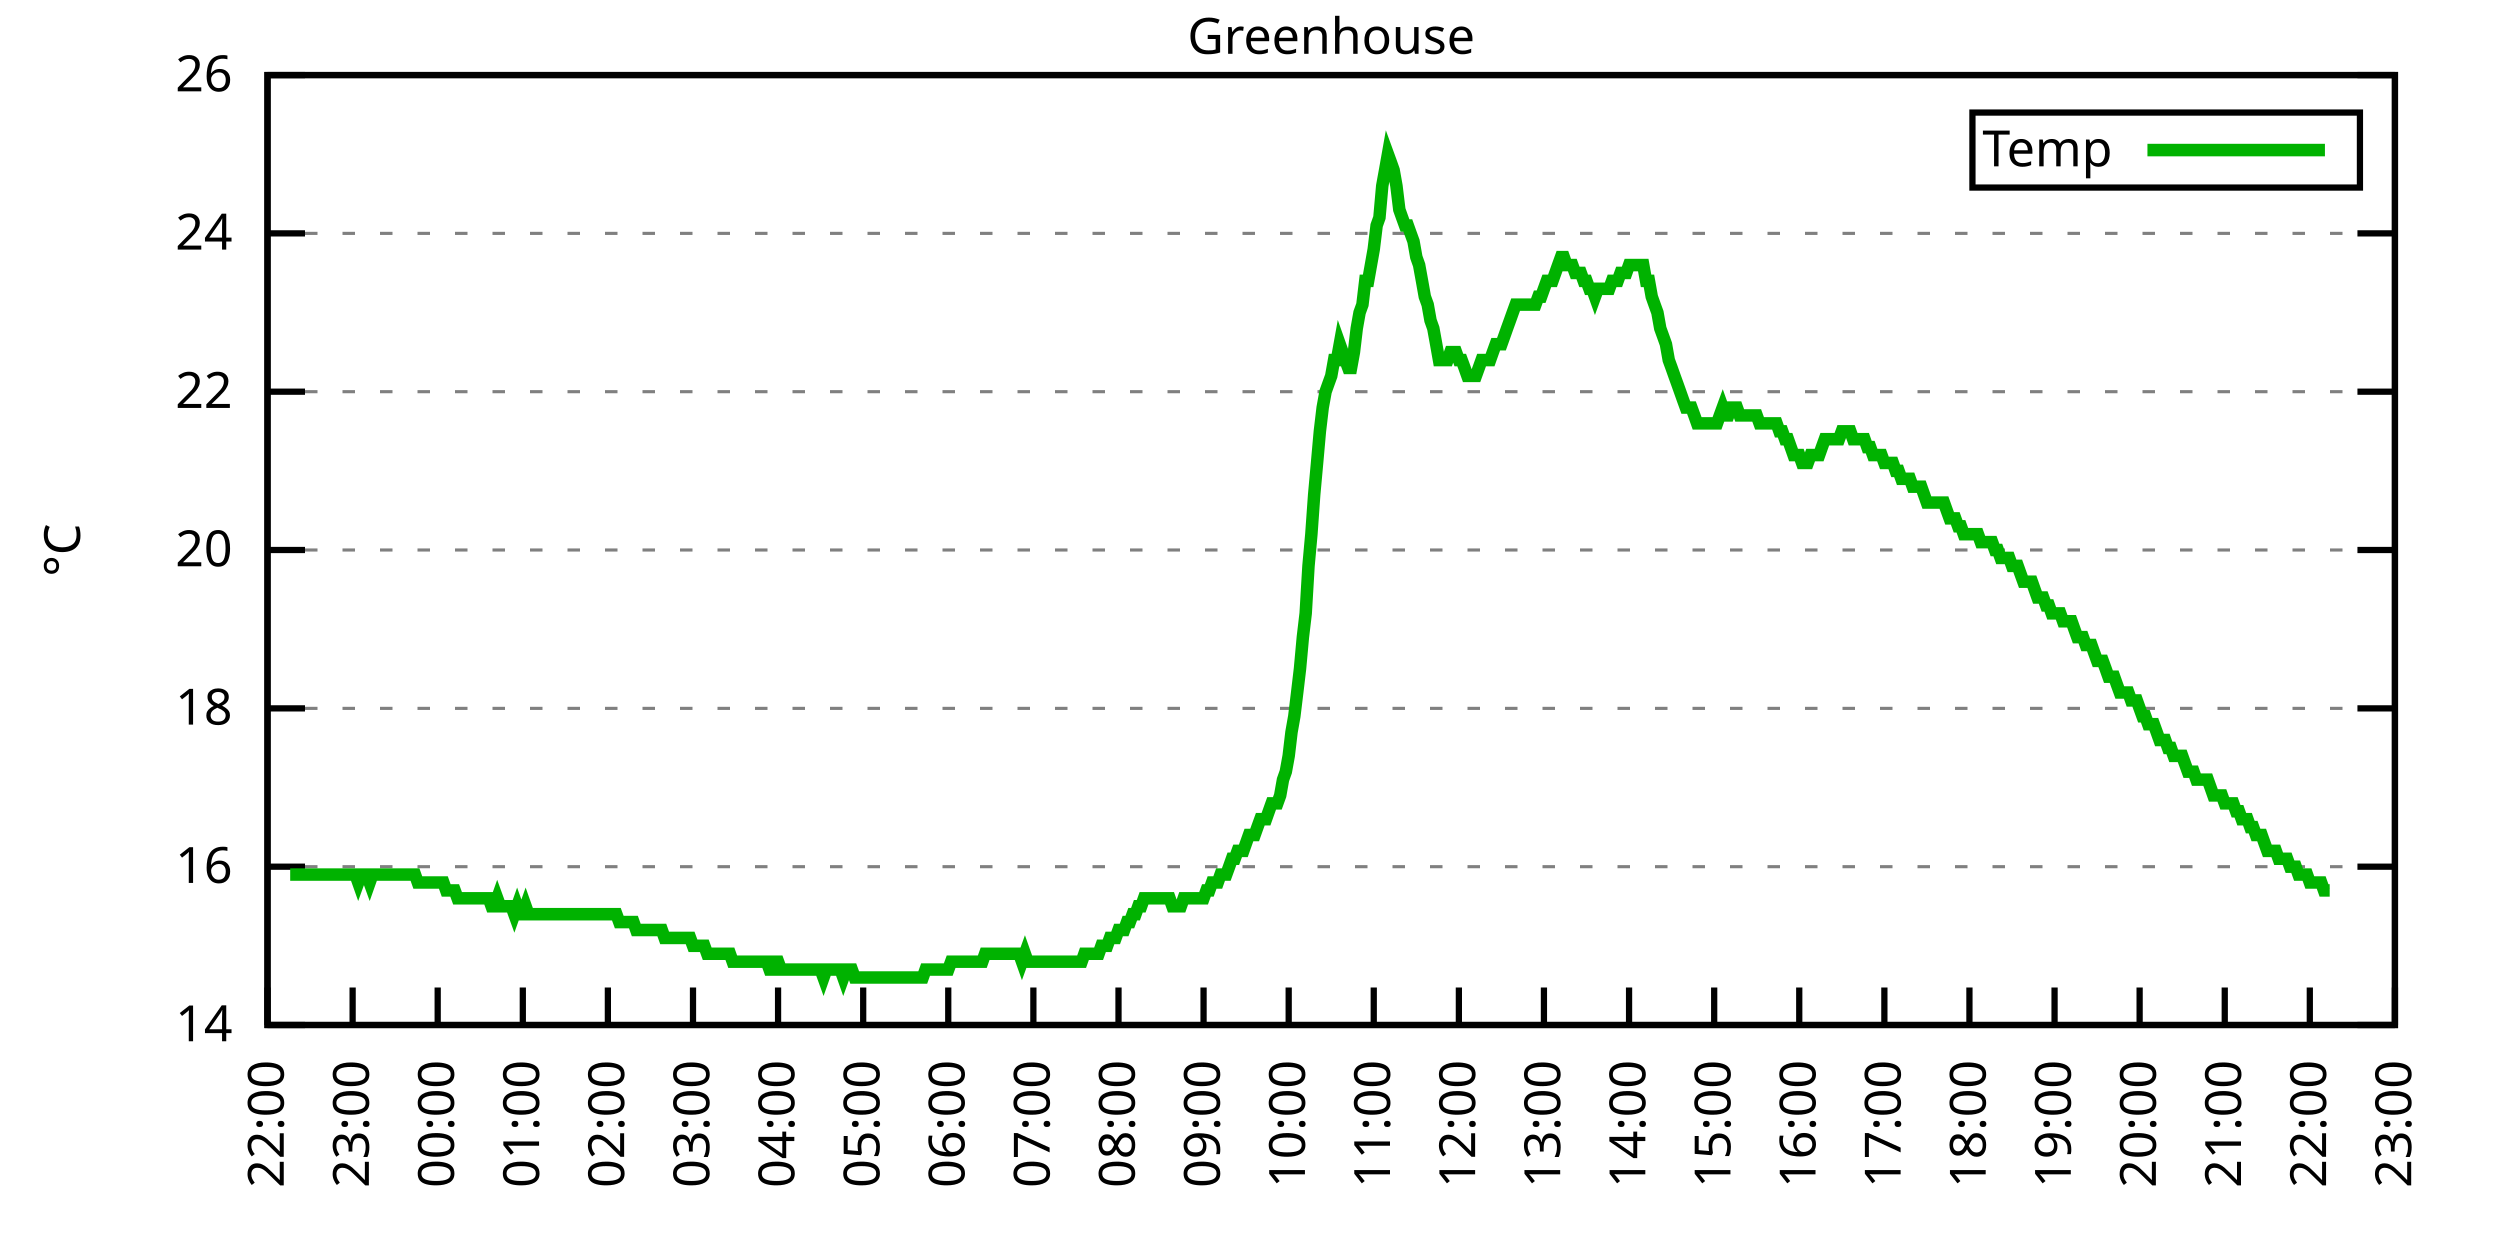
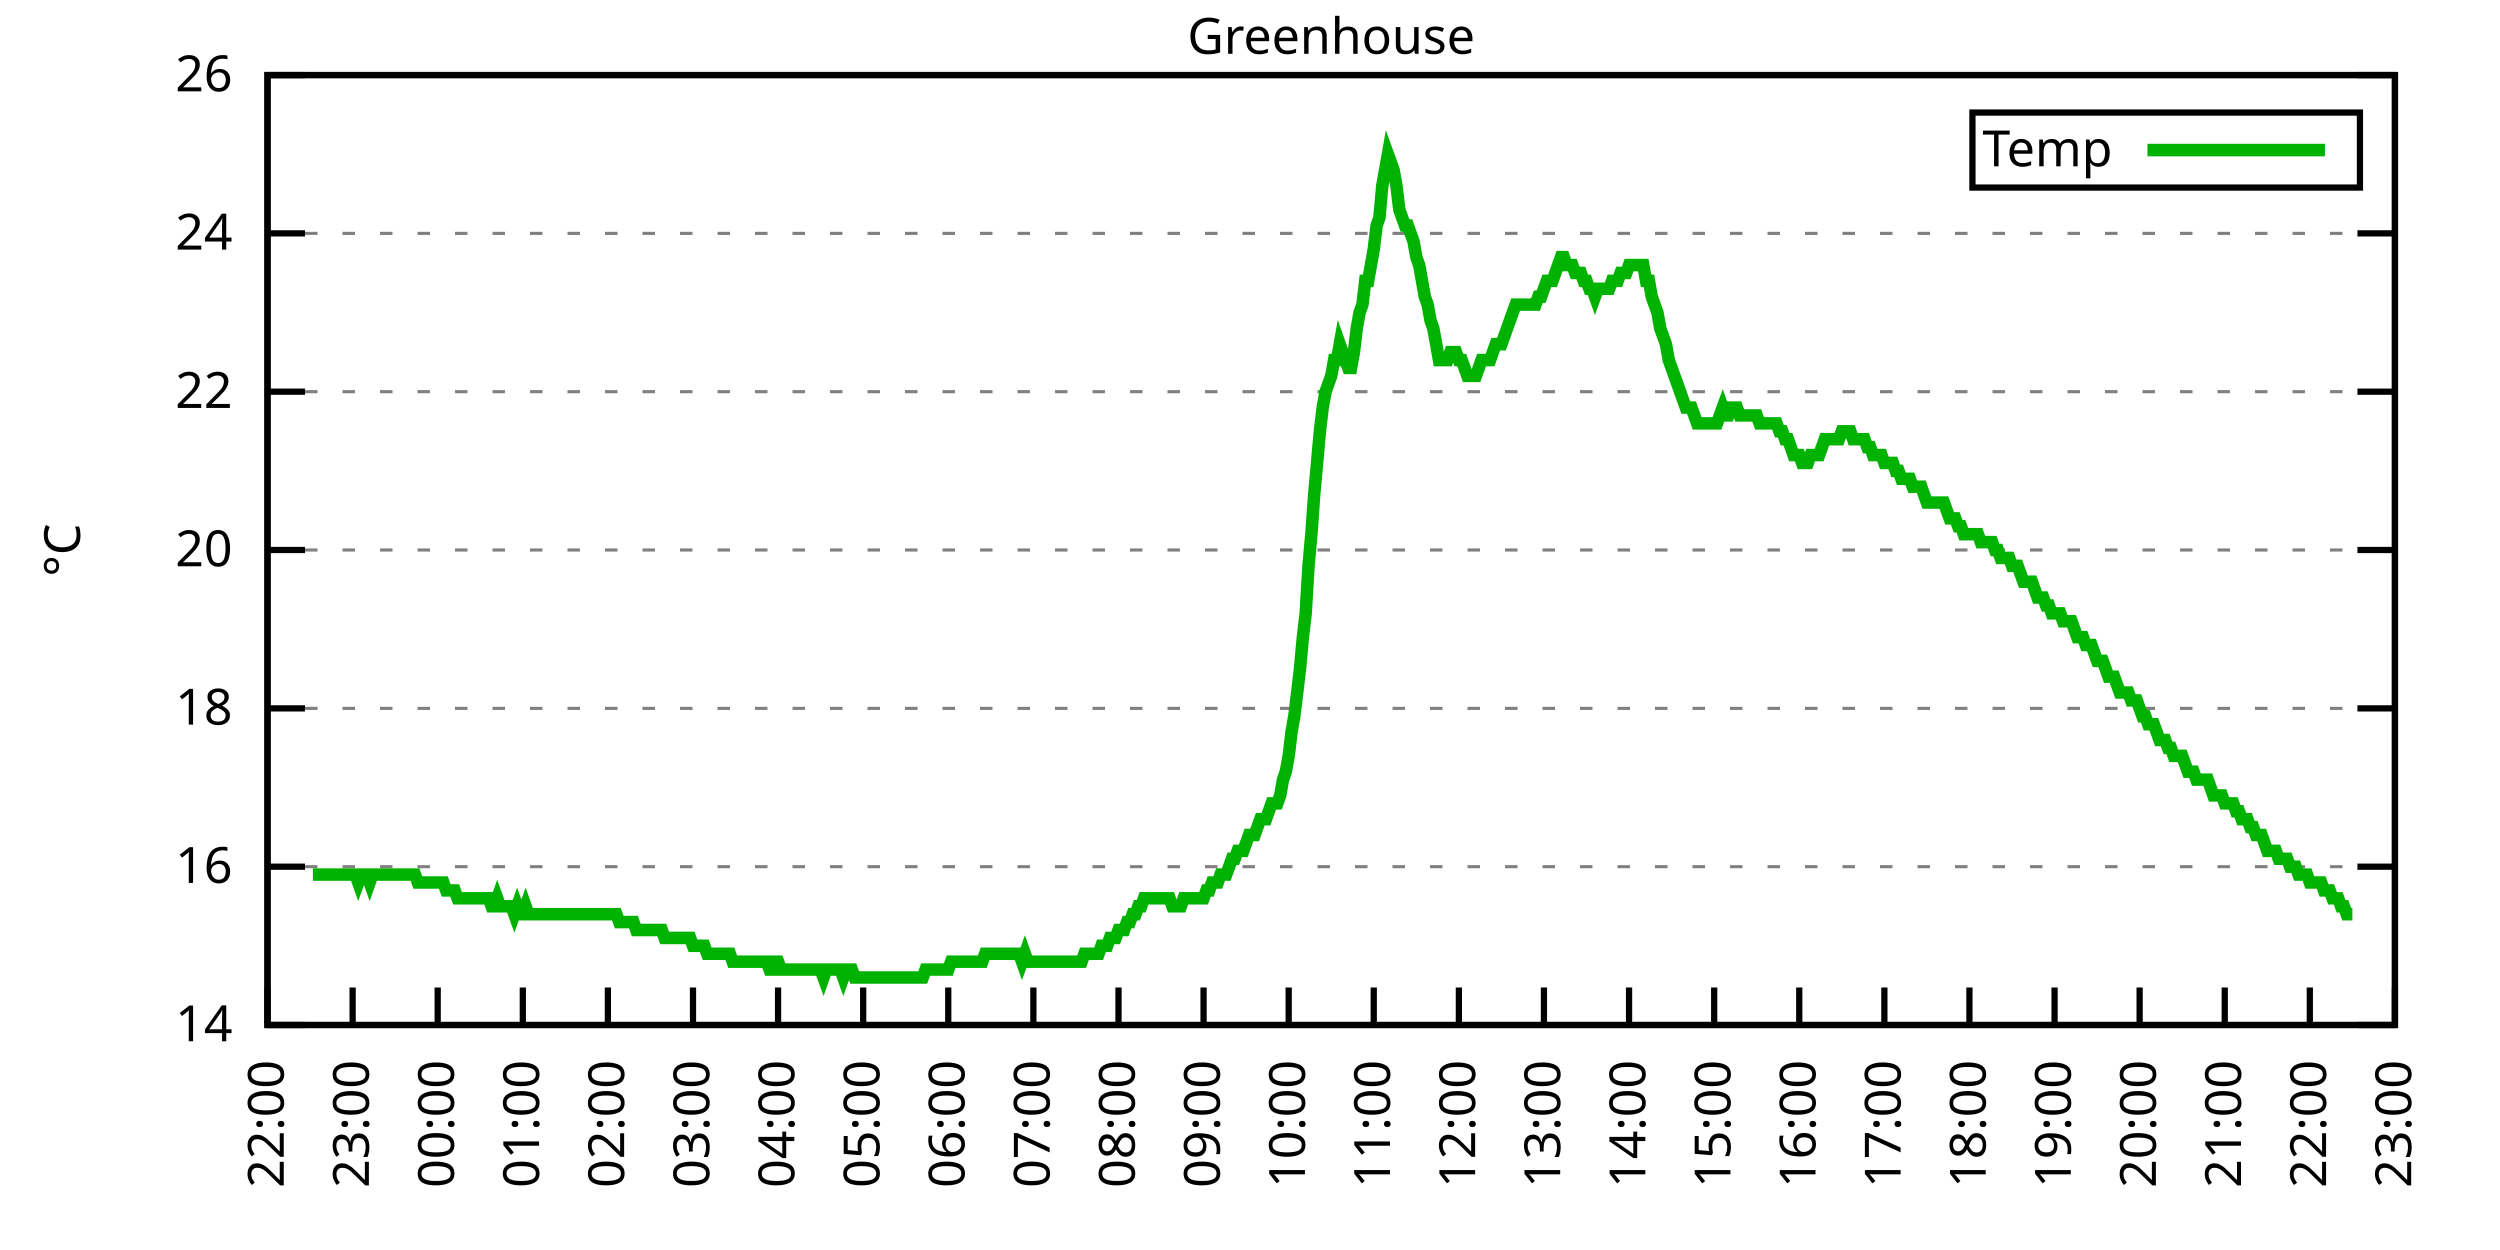
<svg xmlns="http://www.w3.org/2000/svg" xmlns:xlink="http://www.w3.org/1999/xlink" width="400" height="200" viewBox="0 0 400 200">
  <g id="gnuplot_canvas">
    <rect x="0" y="0" width="400" height="200" fill="none" />
    <defs>
      <circle id="gpDot" r="0.5" stroke-width="0.5" stroke="currentColor" />
      <path id="gpPt0" stroke-width="0.333" stroke="currentColor" d="M-1,0 h2 M0,-1 v2" />
      <path id="gpPt1" stroke-width="0.333" stroke="currentColor" d="M-1,-1 L1,1 M1,-1 L-1,1" />
      <path id="gpPt2" stroke-width="0.333" stroke="currentColor" d="M-1,0 L1,0 M0,-1 L0,1 M-1,-1 L1,1 M-1,1 L1,-1" />
      <rect id="gpPt3" stroke-width="0.333" stroke="currentColor" x="-1" y="-1" width="2" height="2" />
      <rect id="gpPt4" stroke-width="0.333" stroke="currentColor" fill="currentColor" x="-1" y="-1" width="2" height="2" />
      <circle id="gpPt5" stroke-width="0.333" stroke="currentColor" cx="0" cy="0" r="1" />
      <use xlink:href="#gpPt5" id="gpPt6" fill="currentColor" stroke="none" />
      <path id="gpPt7" stroke-width="0.333" stroke="currentColor" d="M0,-1.33 L-1.33,0.67 L1.33,0.67 z" />
      <use xlink:href="#gpPt7" id="gpPt8" fill="currentColor" stroke="none" />
      <use xlink:href="#gpPt7" id="gpPt9" stroke="currentColor" transform="rotate(180)" />
      <use xlink:href="#gpPt9" id="gpPt10" fill="currentColor" stroke="none" />
      <use xlink:href="#gpPt3" id="gpPt11" stroke="currentColor" transform="rotate(45)" />
      <use xlink:href="#gpPt11" id="gpPt12" fill="currentColor" stroke="none" />
      <path id="gpPt13" stroke-width="0.333" stroke="currentColor" d="M0,1.330 L1.265,0.411 L0.782,-1.067 L-0.782,-1.076 L-1.265,0.411 z" />
      <use xlink:href="#gpPt13" id="gpPt14" fill="currentColor" stroke="none" />
      <filter id="textbox" filterUnits="objectBoundingBox" x="0" y="0" height="1" width="1">
        <feFlood flood-color="white" flood-opacity="1" result="bgnd" />
        <feComposite in="SourceGraphic" in2="bgnd" operator="atop" />
      </filter>
      <filter id="greybox" filterUnits="objectBoundingBox" x="0" y="0" height="1" width="1">
        <feFlood flood-color="lightgrey" flood-opacity="1" result="grey" />
        <feComposite in="SourceGraphic" in2="grey" operator="atop" />
      </filter>
    </defs>
    <g fill="none" color="white" stroke="currentColor" stroke-width="1.00" stroke-linecap="butt" stroke-linejoin="miter">
</g>
    <g fill="none" color="black" stroke="currentColor" stroke-width="1.00" stroke-linecap="butt" stroke-linejoin="miter">
      <g stroke="none" shape-rendering="crispEdges">
        <polygon fill="rgb(255, 255, 255)" points="42.80,164.00 383.18,164.00 383.18,12.02 42.80,12.02 " />
      </g>
    </g>
    <g fill="none" color="black" stroke="currentColor" stroke-width="1.00" stroke-linecap="butt" stroke-linejoin="miter">
</g>
    <g fill="none" color="black" stroke="black" stroke-width="0.50" stroke-linecap="butt" stroke-linejoin="miter">
</g>
    <g fill="none" color="gray" stroke="currentColor" stroke-width="0.50" stroke-linecap="butt" stroke-linejoin="miter">
      <path stroke="gray" stroke-dasharray="2,4" class="gridline" d="M42.80,164.00 L383.19,164.00  " />
    </g>
    <g fill="none" color="gray" stroke="gray" stroke-width="1.00" stroke-linecap="butt" stroke-linejoin="miter">
</g>
    <g fill="none" color="black" stroke="currentColor" stroke-width="1.00" stroke-linecap="butt" stroke-linejoin="miter">
      <path stroke="black" d="M42.80,164.00 L48.80,164.00 M383.19,164.00 L377.19,164.00  " />
      <g transform="translate(37.20,166.60)" stroke="none" fill="black" font-family="Sans" font-size="8.00" text-anchor="end">
        <text>
          <tspan font-family="Sans"> 14</tspan>
        </text>
      </g>
    </g>
    <g fill="none" color="black" stroke="currentColor" stroke-width="1.00" stroke-linecap="butt" stroke-linejoin="miter">
</g>
    <g fill="none" color="black" stroke="black" stroke-width="0.50" stroke-linecap="butt" stroke-linejoin="miter">
</g>
    <g fill="none" color="gray" stroke="currentColor" stroke-width="0.50" stroke-linecap="butt" stroke-linejoin="miter">
      <path stroke="gray" stroke-dasharray="2,4" class="gridline" d="M42.80,138.67 L383.19,138.67  " />
    </g>
    <g fill="none" color="gray" stroke="gray" stroke-width="1.00" stroke-linecap="butt" stroke-linejoin="miter">
</g>
    <g fill="none" color="black" stroke="currentColor" stroke-width="1.00" stroke-linecap="butt" stroke-linejoin="miter">
      <path stroke="black" d="M42.80,138.67 L48.80,138.67 M383.19,138.67 L377.19,138.67  " />
      <g transform="translate(37.20,141.27)" stroke="none" fill="black" font-family="Sans" font-size="8.00" text-anchor="end">
        <text>
          <tspan font-family="Sans"> 16</tspan>
        </text>
      </g>
    </g>
    <g fill="none" color="black" stroke="currentColor" stroke-width="1.00" stroke-linecap="butt" stroke-linejoin="miter">
</g>
    <g fill="none" color="black" stroke="black" stroke-width="0.50" stroke-linecap="butt" stroke-linejoin="miter">
</g>
    <g fill="none" color="gray" stroke="currentColor" stroke-width="0.50" stroke-linecap="butt" stroke-linejoin="miter">
      <path stroke="gray" stroke-dasharray="2,4" class="gridline" d="M42.80,113.34 L383.19,113.34  " />
    </g>
    <g fill="none" color="gray" stroke="gray" stroke-width="1.00" stroke-linecap="butt" stroke-linejoin="miter">
</g>
    <g fill="none" color="black" stroke="currentColor" stroke-width="1.00" stroke-linecap="butt" stroke-linejoin="miter">
      <path stroke="black" d="M42.80,113.34 L48.80,113.34 M383.19,113.34 L377.19,113.34  " />
      <g transform="translate(37.20,115.94)" stroke="none" fill="black" font-family="Sans" font-size="8.00" text-anchor="end">
        <text>
          <tspan font-family="Sans"> 18</tspan>
        </text>
      </g>
    </g>
    <g fill="none" color="black" stroke="currentColor" stroke-width="1.00" stroke-linecap="butt" stroke-linejoin="miter">
</g>
    <g fill="none" color="black" stroke="black" stroke-width="0.50" stroke-linecap="butt" stroke-linejoin="miter">
</g>
    <g fill="none" color="gray" stroke="currentColor" stroke-width="0.50" stroke-linecap="butt" stroke-linejoin="miter">
      <path stroke="gray" stroke-dasharray="2,4" class="gridline" d="M42.80,88.00 L383.19,88.00  " />
    </g>
    <g fill="none" color="gray" stroke="gray" stroke-width="1.00" stroke-linecap="butt" stroke-linejoin="miter">
</g>
    <g fill="none" color="black" stroke="currentColor" stroke-width="1.00" stroke-linecap="butt" stroke-linejoin="miter">
      <path stroke="black" d="M42.80,88.00 L48.80,88.00 M383.19,88.00 L377.19,88.00  " />
      <g transform="translate(37.20,90.60)" stroke="none" fill="black" font-family="Sans" font-size="8.00" text-anchor="end">
        <text>
          <tspan font-family="Sans"> 20</tspan>
        </text>
      </g>
    </g>
    <g fill="none" color="black" stroke="currentColor" stroke-width="1.00" stroke-linecap="butt" stroke-linejoin="miter">
</g>
    <g fill="none" color="black" stroke="black" stroke-width="0.50" stroke-linecap="butt" stroke-linejoin="miter">
</g>
    <g fill="none" color="gray" stroke="currentColor" stroke-width="0.50" stroke-linecap="butt" stroke-linejoin="miter">
      <path stroke="gray" stroke-dasharray="2,4" class="gridline" d="M42.80,62.67 L383.19,62.67  " />
    </g>
    <g fill="none" color="gray" stroke="gray" stroke-width="1.00" stroke-linecap="butt" stroke-linejoin="miter">
</g>
    <g fill="none" color="black" stroke="currentColor" stroke-width="1.00" stroke-linecap="butt" stroke-linejoin="miter">
      <path stroke="black" d="M42.80,62.67 L48.80,62.67 M383.19,62.67 L377.19,62.67  " />
      <g transform="translate(37.20,65.27)" stroke="none" fill="black" font-family="Sans" font-size="8.00" text-anchor="end">
        <text>
          <tspan font-family="Sans"> 22</tspan>
        </text>
      </g>
    </g>
    <g fill="none" color="black" stroke="currentColor" stroke-width="1.00" stroke-linecap="butt" stroke-linejoin="miter">
</g>
    <g fill="none" color="black" stroke="black" stroke-width="0.50" stroke-linecap="butt" stroke-linejoin="miter">
</g>
    <g fill="none" color="gray" stroke="currentColor" stroke-width="0.50" stroke-linecap="butt" stroke-linejoin="miter">
      <path stroke="gray" stroke-dasharray="2,4" class="gridline" d="M42.80,37.34 L383.19,37.34  " />
    </g>
    <g fill="none" color="gray" stroke="gray" stroke-width="1.00" stroke-linecap="butt" stroke-linejoin="miter">
</g>
    <g fill="none" color="black" stroke="currentColor" stroke-width="1.00" stroke-linecap="butt" stroke-linejoin="miter">
      <path stroke="black" d="M42.80,37.34 L48.80,37.34 M383.19,37.34 L377.19,37.34  " />
      <g transform="translate(37.20,39.94)" stroke="none" fill="black" font-family="Sans" font-size="8.00" text-anchor="end">
        <text>
          <tspan font-family="Sans"> 24</tspan>
        </text>
      </g>
    </g>
    <g fill="none" color="black" stroke="currentColor" stroke-width="1.00" stroke-linecap="butt" stroke-linejoin="miter">
</g>
    <g fill="none" color="black" stroke="black" stroke-width="0.50" stroke-linecap="butt" stroke-linejoin="miter">
</g>
    <g fill="none" color="gray" stroke="currentColor" stroke-width="0.50" stroke-linecap="butt" stroke-linejoin="miter">
      <path stroke="gray" stroke-dasharray="2,4" class="gridline" d="M42.80,12.01 L383.19,12.01  " />
    </g>
    <g fill="none" color="gray" stroke="gray" stroke-width="1.00" stroke-linecap="butt" stroke-linejoin="miter">
</g>
    <g fill="none" color="black" stroke="currentColor" stroke-width="1.00" stroke-linecap="butt" stroke-linejoin="miter">
      <path stroke="black" d="M42.80,12.01 L48.80,12.01 M383.19,12.01 L377.19,12.01  " />
      <g transform="translate(37.20,14.61)" stroke="none" fill="black" font-family="Sans" font-size="8.00" text-anchor="end">
        <text>
          <tspan font-family="Sans"> 26</tspan>
        </text>
      </g>
    </g>
    <g fill="none" color="black" stroke="currentColor" stroke-width="1.00" stroke-linecap="butt" stroke-linejoin="miter">
      <path stroke="black" d="M42.80,164.00 L42.80,158.00  " />
      <g transform="translate(45.40,169.60) rotate(270.00)" stroke="none" fill="black" font-family="Sans" font-size="8.00" text-anchor="end">
        <text>
          <tspan font-family="Sans">22:00</tspan>
        </text>
      </g>
    </g>
    <g fill="none" color="black" stroke="currentColor" stroke-width="1.00" stroke-linecap="butt" stroke-linejoin="miter">
      <path stroke="black" d="M56.42,164.00 L56.42,158.00  " />
      <g transform="translate(59.02,169.60) rotate(270.00)" stroke="none" fill="black" font-family="Sans" font-size="8.00" text-anchor="end">
        <text>
          <tspan font-family="Sans">23:00</tspan>
        </text>
      </g>
    </g>
    <g fill="none" color="black" stroke="currentColor" stroke-width="1.00" stroke-linecap="butt" stroke-linejoin="miter">
      <path stroke="black" d="M70.03,164.00 L70.03,158.00  " />
      <g transform="translate(72.63,169.60) rotate(270.00)" stroke="none" fill="black" font-family="Sans" font-size="8.00" text-anchor="end">
        <text>
          <tspan font-family="Sans">00:00</tspan>
        </text>
      </g>
    </g>
    <g fill="none" color="black" stroke="currentColor" stroke-width="1.00" stroke-linecap="butt" stroke-linejoin="miter">
      <path stroke="black" d="M83.65,164.00 L83.65,158.00  " />
      <g transform="translate(86.25,169.60) rotate(270.00)" stroke="none" fill="black" font-family="Sans" font-size="8.00" text-anchor="end">
        <text>
          <tspan font-family="Sans">01:00</tspan>
        </text>
      </g>
    </g>
    <g fill="none" color="black" stroke="currentColor" stroke-width="1.00" stroke-linecap="butt" stroke-linejoin="miter">
      <path stroke="black" d="M97.26,164.00 L97.26,158.00  " />
      <g transform="translate(99.86,169.60) rotate(270.00)" stroke="none" fill="black" font-family="Sans" font-size="8.00" text-anchor="end">
        <text>
          <tspan font-family="Sans">02:00</tspan>
        </text>
      </g>
    </g>
    <g fill="none" color="black" stroke="currentColor" stroke-width="1.00" stroke-linecap="butt" stroke-linejoin="miter">
      <path stroke="black" d="M110.88,164.00 L110.88,158.00  " />
      <g transform="translate(113.48,169.60) rotate(270.00)" stroke="none" fill="black" font-family="Sans" font-size="8.00" text-anchor="end">
        <text>
          <tspan font-family="Sans">03:00</tspan>
        </text>
      </g>
    </g>
    <g fill="none" color="black" stroke="currentColor" stroke-width="1.00" stroke-linecap="butt" stroke-linejoin="miter">
      <path stroke="black" d="M124.49,164.00 L124.49,158.00  " />
      <g transform="translate(127.09,169.60) rotate(270.00)" stroke="none" fill="black" font-family="Sans" font-size="8.00" text-anchor="end">
        <text>
          <tspan font-family="Sans">04:00</tspan>
        </text>
      </g>
    </g>
    <g fill="none" color="black" stroke="currentColor" stroke-width="1.00" stroke-linecap="butt" stroke-linejoin="miter">
      <path stroke="black" d="M138.11,164.00 L138.11,158.00  " />
      <g transform="translate(140.71,169.60) rotate(270.00)" stroke="none" fill="black" font-family="Sans" font-size="8.00" text-anchor="end">
        <text>
          <tspan font-family="Sans">05:00</tspan>
        </text>
      </g>
    </g>
    <g fill="none" color="black" stroke="currentColor" stroke-width="1.00" stroke-linecap="butt" stroke-linejoin="miter">
      <path stroke="black" d="M151.72,164.00 L151.72,158.00  " />
      <g transform="translate(154.32,169.60) rotate(270.00)" stroke="none" fill="black" font-family="Sans" font-size="8.00" text-anchor="end">
        <text>
          <tspan font-family="Sans">06:00</tspan>
        </text>
      </g>
    </g>
    <g fill="none" color="black" stroke="currentColor" stroke-width="1.00" stroke-linecap="butt" stroke-linejoin="miter">
      <path stroke="black" d="M165.34,164.00 L165.34,158.00  " />
      <g transform="translate(167.94,169.60) rotate(270.00)" stroke="none" fill="black" font-family="Sans" font-size="8.00" text-anchor="end">
        <text>
          <tspan font-family="Sans">07:00</tspan>
        </text>
      </g>
    </g>
    <g fill="none" color="black" stroke="currentColor" stroke-width="1.00" stroke-linecap="butt" stroke-linejoin="miter">
      <path stroke="black" d="M178.96,164.00 L178.96,158.00  " />
      <g transform="translate(181.56,169.60) rotate(270.00)" stroke="none" fill="black" font-family="Sans" font-size="8.00" text-anchor="end">
        <text>
          <tspan font-family="Sans">08:00</tspan>
        </text>
      </g>
    </g>
    <g fill="none" color="black" stroke="currentColor" stroke-width="1.00" stroke-linecap="butt" stroke-linejoin="miter">
      <path stroke="black" d="M192.57,164.00 L192.57,158.00  " />
      <g transform="translate(195.17,169.60) rotate(270.00)" stroke="none" fill="black" font-family="Sans" font-size="8.00" text-anchor="end">
        <text>
          <tspan font-family="Sans">09:00</tspan>
        </text>
      </g>
    </g>
    <g fill="none" color="black" stroke="currentColor" stroke-width="1.00" stroke-linecap="butt" stroke-linejoin="miter">
      <path stroke="black" d="M206.19,164.00 L206.19,158.00  " />
      <g transform="translate(208.79,169.60) rotate(270.00)" stroke="none" fill="black" font-family="Sans" font-size="8.00" text-anchor="end">
        <text>
          <tspan font-family="Sans">10:00</tspan>
        </text>
      </g>
    </g>
    <g fill="none" color="black" stroke="currentColor" stroke-width="1.00" stroke-linecap="butt" stroke-linejoin="miter">
      <path stroke="black" d="M219.80,164.00 L219.80,158.00  " />
      <g transform="translate(222.40,169.60) rotate(270.00)" stroke="none" fill="black" font-family="Sans" font-size="8.00" text-anchor="end">
        <text>
          <tspan font-family="Sans">11:00</tspan>
        </text>
      </g>
    </g>
    <g fill="none" color="black" stroke="currentColor" stroke-width="1.00" stroke-linecap="butt" stroke-linejoin="miter">
      <path stroke="black" d="M233.42,164.00 L233.42,158.00  " />
      <g transform="translate(236.02,169.60) rotate(270.00)" stroke="none" fill="black" font-family="Sans" font-size="8.00" text-anchor="end">
        <text>
          <tspan font-family="Sans">12:00</tspan>
        </text>
      </g>
    </g>
    <g fill="none" color="black" stroke="currentColor" stroke-width="1.00" stroke-linecap="butt" stroke-linejoin="miter">
      <path stroke="black" d="M247.03,164.00 L247.03,158.00  " />
      <g transform="translate(249.63,169.60) rotate(270.00)" stroke="none" fill="black" font-family="Sans" font-size="8.00" text-anchor="end">
        <text>
          <tspan font-family="Sans">13:00</tspan>
        </text>
      </g>
    </g>
    <g fill="none" color="black" stroke="currentColor" stroke-width="1.00" stroke-linecap="butt" stroke-linejoin="miter">
      <path stroke="black" d="M260.65,164.00 L260.65,158.00  " />
      <g transform="translate(263.25,169.60) rotate(270.00)" stroke="none" fill="black" font-family="Sans" font-size="8.00" text-anchor="end">
        <text>
          <tspan font-family="Sans">14:00</tspan>
        </text>
      </g>
    </g>
    <g fill="none" color="black" stroke="currentColor" stroke-width="1.00" stroke-linecap="butt" stroke-linejoin="miter">
      <path stroke="black" d="M274.27,164.00 L274.27,158.00  " />
      <g transform="translate(276.87,169.60) rotate(270.00)" stroke="none" fill="black" font-family="Sans" font-size="8.00" text-anchor="end">
        <text>
          <tspan font-family="Sans">15:00</tspan>
        </text>
      </g>
    </g>
    <g fill="none" color="black" stroke="currentColor" stroke-width="1.00" stroke-linecap="butt" stroke-linejoin="miter">
      <path stroke="black" d="M287.88,164.00 L287.88,158.00  " />
      <g transform="translate(290.48,169.60) rotate(270.00)" stroke="none" fill="black" font-family="Sans" font-size="8.00" text-anchor="end">
        <text>
          <tspan font-family="Sans">16:00</tspan>
        </text>
      </g>
    </g>
    <g fill="none" color="black" stroke="currentColor" stroke-width="1.00" stroke-linecap="butt" stroke-linejoin="miter">
      <path stroke="black" d="M301.50,164.00 L301.50,158.00  " />
      <g transform="translate(304.10,169.60) rotate(270.00)" stroke="none" fill="black" font-family="Sans" font-size="8.00" text-anchor="end">
        <text>
          <tspan font-family="Sans">17:00</tspan>
        </text>
      </g>
    </g>
    <g fill="none" color="black" stroke="currentColor" stroke-width="1.00" stroke-linecap="butt" stroke-linejoin="miter">
      <path stroke="black" d="M315.11,164.00 L315.11,158.00  " />
      <g transform="translate(317.71,169.60) rotate(270.00)" stroke="none" fill="black" font-family="Sans" font-size="8.00" text-anchor="end">
        <text>
          <tspan font-family="Sans">18:00</tspan>
        </text>
      </g>
    </g>
    <g fill="none" color="black" stroke="currentColor" stroke-width="1.00" stroke-linecap="butt" stroke-linejoin="miter">
      <path stroke="black" d="M328.73,164.00 L328.73,158.00  " />
      <g transform="translate(331.33,169.60) rotate(270.00)" stroke="none" fill="black" font-family="Sans" font-size="8.00" text-anchor="end">
        <text>
          <tspan font-family="Sans">19:00</tspan>
        </text>
      </g>
    </g>
    <g fill="none" color="black" stroke="currentColor" stroke-width="1.00" stroke-linecap="butt" stroke-linejoin="miter">
      <path stroke="black" d="M342.34,164.00 L342.34,158.00  " />
      <g transform="translate(344.94,169.60) rotate(270.00)" stroke="none" fill="black" font-family="Sans" font-size="8.00" text-anchor="end">
        <text>
          <tspan font-family="Sans">20:00</tspan>
        </text>
      </g>
    </g>
    <g fill="none" color="black" stroke="currentColor" stroke-width="1.00" stroke-linecap="butt" stroke-linejoin="miter">
      <path stroke="black" d="M355.96,164.00 L355.96,158.00  " />
      <g transform="translate(358.56,169.60) rotate(270.00)" stroke="none" fill="black" font-family="Sans" font-size="8.00" text-anchor="end">
        <text>
          <tspan font-family="Sans">21:00</tspan>
        </text>
      </g>
    </g>
    <g fill="none" color="black" stroke="currentColor" stroke-width="1.00" stroke-linecap="butt" stroke-linejoin="miter">
      <path stroke="black" d="M369.57,164.00 L369.57,158.00  " />
      <g transform="translate(372.17,169.60) rotate(270.00)" stroke="none" fill="black" font-family="Sans" font-size="8.00" text-anchor="end">
        <text>
          <tspan font-family="Sans">22:00</tspan>
        </text>
      </g>
    </g>
    <g fill="none" color="black" stroke="currentColor" stroke-width="1.00" stroke-linecap="butt" stroke-linejoin="miter">
      <path stroke="black" d="M383.19,164.00 L383.19,158.00  " />
      <g transform="translate(385.79,169.60) rotate(270.00)" stroke="none" fill="black" font-family="Sans" font-size="8.00" text-anchor="end">
        <text>
          <tspan font-family="Sans">23:00</tspan>
        </text>
      </g>
    </g>
    <g fill="none" color="black" stroke="currentColor" stroke-width="1.00" stroke-linecap="butt" stroke-linejoin="miter">
</g>
    <g fill="none" color="black" stroke="currentColor" stroke-width="1.00" stroke-linecap="butt" stroke-linejoin="miter">
      <path stroke="black" d="M42.80,12.01 L42.80,164.00 L383.19,164.00 L383.19,12.01 L42.80,12.01 Z  " />
    </g>
    <g fill="none" color="black" stroke="currentColor" stroke-width="1.00" stroke-linecap="butt" stroke-linejoin="miter">
</g>
    <g fill="none" color="black" stroke="currentColor" stroke-width="1.00" stroke-linecap="butt" stroke-linejoin="miter">
      <path stroke="black" d="M315.59,30.01 L315.59,18.01 L377.59,18.01 L377.59,30.01 L315.59,30.01 Z  " />
    </g>
    <g id="Greenhouse_plot_1">
      <g fill="none" color="white" stroke="black" stroke-width="2.00" stroke-linecap="butt" stroke-linejoin="miter">
</g>
      <g fill="none" color="black" stroke="currentColor" stroke-width="2.00" stroke-linecap="butt" stroke-linejoin="miter">
        <g transform="translate(337.99,26.61)" stroke="none" fill="black" font-family="Sans" font-size="8.00" text-anchor="end">
          <text>
            <tspan font-family="Sans">Temp</tspan>
          </text>
        </g>
      </g>
      <g fill="none" color="black" stroke="currentColor" stroke-width="2.00" stroke-linecap="butt" stroke-linejoin="miter">
-         <path stroke="rgb(  0, 178,   0)" d="M343.59,24.01 L371.99,24.01 M46.43,139.93 L46.88,139.93 L47.34,139.93 L47.79,139.93 L48.25,139.93 L48.70,139.93   L49.15,139.93 L49.61,139.93 L50.06,139.93 L50.52,139.93 L50.97,139.93 L51.42,139.93 L51.88,139.93 L52.33,139.93   L52.78,139.93 L53.24,139.93 L53.69,139.93 L54.15,139.93 L54.60,139.93 L55.05,139.93 L55.51,139.93 L55.96,139.93   L56.42,139.93 L56.87,139.93 L57.32,141.20 L57.78,139.93 L58.23,139.93 L58.68,139.93 L59.14,141.20 L59.59,139.93   L60.05,139.93 L60.50,139.93 L60.95,139.93 L61.41,139.93 L61.86,139.93 L62.32,139.93 L62.77,139.93 L63.22,139.93   L63.68,139.93 L64.13,139.93 L64.58,139.93 L65.04,139.93 L65.49,139.93 L65.95,139.93 L66.40,139.93 L66.85,141.20   L67.31,141.20 L67.76,141.20 L68.22,141.20 L68.67,141.20 L69.12,141.20 L69.58,141.20 L70.03,141.20 L70.49,141.20   L70.94,141.20 L71.39,142.47 L71.85,142.47 L72.30,142.47 L72.75,142.47 L73.21,143.73 L73.66,143.73 L74.12,143.73   L74.57,143.73 L75.02,143.73 L75.48,143.73 L75.93,143.73 L76.39,143.73 L76.84,143.73 L77.29,143.73 L77.75,143.73   L78.20,143.73 L78.65,145.00 L79.11,145.00 L79.56,143.73 L80.02,145.00 L80.47,145.00 L80.92,145.00 L81.38,145.00   L81.83,145.00 L82.29,146.27 L82.74,145.00 L83.19,146.27 L83.65,146.27 L84.10,145.00 L84.55,146.27 L85.01,146.27   L85.46,146.27 L85.92,146.27 L86.37,146.27 L86.82,146.27 L87.28,146.27 L87.73,146.27 L88.19,146.27 L88.64,146.27   L89.09,146.27 L89.55,146.27 L90.00,146.27 L90.45,146.27 L90.91,146.27 L91.36,146.27 L91.82,146.27 L92.27,146.27   L92.72,146.27 L93.18,146.27 L93.63,146.27 L94.09,146.27 L94.54,146.27 L94.99,146.27 L95.45,146.27 L95.90,146.27   L96.35,146.27 L96.81,146.27 L97.26,146.27 L97.72,146.27 L98.17,146.27 L98.62,146.27 L99.08,147.53 L99.53,147.53   L99.99,147.53 L100.44,147.53 L100.89,147.53 L101.35,147.53 L101.80,148.80 L102.25,148.80 L102.71,148.80 L103.16,148.80   L103.62,148.80 L104.07,148.80 L104.52,148.80 L104.98,148.80 L105.43,148.80 L105.89,148.80 L106.34,150.07 L106.79,150.07   L107.25,150.07 L107.70,150.07 L108.15,150.07 L108.61,150.07 L109.06,150.07 L109.52,150.07 L109.97,150.07 L110.42,150.07   L110.88,151.33 L111.33,151.33 L111.79,151.33 L112.24,151.33 L112.69,151.33 L113.15,152.60 L113.60,152.60 L114.05,152.60   L114.51,152.60 L114.96,152.60 L115.42,152.60 L115.87,152.60 L116.32,152.60 L116.78,152.60 L117.23,153.87 L117.69,153.87   L118.14,153.87 L118.59,153.87 L119.05,153.87 L119.50,153.87 L119.96,153.87 L120.41,153.87 L120.86,153.87 L121.32,153.87   L121.77,153.87 L122.22,153.87 L122.68,153.87 L123.13,155.13 L123.59,155.13 L124.04,153.87 L124.49,153.87 L124.95,155.13   L125.40,155.13 L125.86,155.13 L126.31,155.13 L126.76,155.13 L127.22,155.13 L127.67,155.13 L128.12,155.13 L128.58,155.13   L129.03,155.13 L129.49,155.13 L129.94,155.13 L130.39,155.13 L130.85,155.13 L131.30,155.13 L131.76,156.40 L132.21,155.13   L132.66,155.13 L133.12,155.13 L133.57,155.13 L134.02,155.13 L134.48,155.13 L134.93,156.40 L135.39,155.13 L135.84,155.13   L136.29,155.13 L136.75,156.40 L137.20,156.40 L137.66,156.40 L138.11,156.40 L138.56,156.40 L139.02,156.40 L139.47,156.40   L139.92,156.40 L140.38,156.40 L140.83,156.40 L141.29,156.40 L141.74,156.40 L142.19,156.40 L142.65,156.40 L143.10,156.40   L143.56,156.40 L144.01,156.40 L144.46,156.40 L144.92,156.40 L145.37,156.40 L145.82,156.40 L146.28,156.40 L146.73,156.40   L147.19,156.40 L147.64,156.40 L148.09,155.13 L148.55,155.13 L149.00,155.13 L149.46,155.13 L149.91,155.13 L150.36,155.13   L150.82,155.13 L151.27,155.13 L151.72,155.13 L152.18,153.87 L152.63,153.87 L153.09,153.87 L153.54,153.87 L153.99,153.87   L154.45,153.87 L154.90,153.87 L155.36,153.87 L155.81,153.87 L156.26,153.87 L156.72,153.87 L157.17,153.87 L157.62,152.60   L158.08,152.60 L158.53,152.60 L158.99,152.60 L159.44,152.60 L159.89,152.60 L160.35,152.60 L160.80,152.60 L161.26,152.60   L161.71,152.60 L162.16,152.60 L162.62,152.60 L163.07,152.60 L163.52,153.87 L163.98,152.60 L164.43,153.87 L164.89,153.87   L165.34,153.87 L165.79,153.87 L166.25,153.87 L166.70,153.87 L167.16,153.87 L167.61,153.87 L168.06,153.87 L168.52,153.87   L168.97,153.87 L169.43,153.87 L169.88,153.87 L170.33,153.87 L170.79,153.87 L171.24,153.87 L171.69,153.87 L172.15,153.87   L172.60,153.87 L173.06,153.87 L173.51,152.60 L173.96,152.60 L174.42,152.60 L174.87,152.60 L175.33,152.60 L175.78,152.60   L176.23,151.33 L176.69,151.33 L177.14,151.33 L177.59,150.07 L178.05,150.07 L178.50,150.07 L178.96,148.80 L179.41,148.80   L179.86,148.80 L180.32,147.53 L180.77,147.53 L181.23,146.27 L181.68,146.27 L182.13,145.00 L182.59,145.00 L183.04,143.73   L183.49,143.73 L183.95,143.73 L184.40,143.73 L184.86,143.73 L185.31,143.73 L185.76,143.73 L186.22,143.73 L186.67,143.73   L187.13,143.73 L187.58,145.00 L188.03,145.00 L188.49,145.00 L188.94,145.00 L189.39,143.73 L189.85,143.73 L190.30,143.73   L190.76,143.73 L191.21,143.73 L191.66,143.73 L192.12,143.73 L192.57,143.73 L193.03,142.47 L193.48,142.47 L193.93,141.20   L194.39,141.20 L194.84,141.20 L195.29,139.93 L195.75,139.93 L196.20,139.93 L196.66,138.67 L197.11,137.40 L197.56,137.40   L198.02,136.14 L198.47,136.14 L198.93,136.14 L199.38,134.87 L199.83,133.60 L200.29,133.60 L200.74,133.60 L201.19,132.34   L201.65,131.07 L202.10,131.07 L202.56,131.07 L203.01,129.80 L203.46,128.54 L203.92,128.54 L204.37,128.54 L204.83,127.27   L205.28,124.74 L205.73,123.47 L206.19,120.94 L206.64,117.14 L207.09,114.60 L207.55,110.80 L208.00,107.00 L208.46,101.94   L208.91,98.14 L209.36,90.54 L209.82,85.47 L210.27,79.14 L210.73,74.07 L211.18,69.01 L211.63,65.21 L212.09,62.67   L212.54,61.41 L213.00,60.14 L213.45,57.61 L213.90,57.61 L214.36,55.07 L214.81,56.34 L215.26,57.61 L215.72,58.87   L216.17,58.87 L216.63,56.34 L217.08,52.54 L217.53,50.01 L217.99,48.74 L218.44,44.94 L218.90,44.94 L219.35,42.41   L219.80,39.87 L220.26,36.08 L220.71,34.81 L221.16,29.74 L221.62,27.21 L222.07,24.68 L222.53,25.94 L222.98,27.21   L223.43,29.74 L223.89,33.54 L224.34,34.81 L224.80,36.08 L225.25,36.08 L225.70,37.34 L226.16,38.61 L226.61,41.14   L227.06,42.41 L227.52,44.94 L227.97,47.47 L228.43,48.74 L228.88,51.27 L229.33,52.54 L229.79,55.07 L230.24,57.61   L230.70,57.61 L231.15,57.61 L231.60,57.61 L232.06,56.34 L232.51,56.34 L232.96,56.34 L233.42,57.61 L233.87,57.61   L234.33,58.87 L234.78,60.14 L235.23,60.14 L235.69,60.14 L236.14,60.14 L236.60,58.87 L237.05,57.61 L237.50,57.61   L237.96,57.61 L238.41,57.61 L238.86,56.34 L239.32,55.07 L239.77,55.07 L240.23,55.07 L240.68,53.81 L241.13,52.54   L241.59,51.27 L242.04,50.01 L242.50,48.74 L242.95,48.74 L243.40,48.74 L243.86,48.74 L244.31,48.74 L244.76,48.74   L245.22,48.74 L245.67,48.74 L246.13,47.47 L246.58,47.47 L247.03,46.21 L247.49,44.94 L247.94,44.94 L248.40,44.94   L248.85,43.67 L249.30,42.41 L249.76,41.14 L250.21,41.14 L250.66,42.41 L251.12,42.41 L251.57,42.41 L252.03,43.67   L252.48,43.67 L252.93,43.67 L253.39,44.94 L253.84,44.94 L254.30,46.21 L254.75,46.21 L255.20,47.47 L255.66,46.21   L256.11,46.21 L256.56,46.21 L257.02,46.21 L257.47,46.21 L257.93,44.94 L258.38,44.94 L258.83,44.94 L259.29,43.67   L259.74,43.67 L260.20,43.67 L260.65,42.41 L261.10,42.41 L261.56,42.41 L262.01,42.41 L262.47,42.41 L262.92,42.41   L263.37,44.94 L263.83,44.94 L264.28,47.47 L264.73,48.74 L265.19,50.01 L265.64,52.54 L266.10,53.81 L266.55,55.07   L267.00,57.61 L267.46,58.87 L267.91,60.14 L268.37,61.41 L268.82,62.67 L269.27,63.94 L269.73,65.21 L270.18,65.21   L270.63,65.21 L271.09,66.47 L271.54,67.74 L272.00,67.74 L272.45,67.74 L272.90,67.74 L273.36,67.74 L273.81,67.74   L274.27,67.74 L274.72,67.74 L275.17,66.47 L275.63,65.21 L276.08,66.47 L276.53,66.47 L276.99,65.21 L277.44,65.21   L277.90,65.21 L278.35,66.47 L278.80,66.47 L279.26,66.47 L279.71,66.47 L280.17,66.47 L280.62,66.47 L281.07,66.47   L281.53,67.74 L281.98,67.74 L282.43,67.74 L282.89,67.74 L283.34,67.74 L283.80,67.74 L284.25,67.74 L284.70,69.01   L285.16,69.01 L285.61,70.27 L286.07,70.27 L286.52,71.54 L286.97,72.81 L287.43,72.81 L287.88,72.81 L288.33,74.07   L288.79,74.07 L289.24,74.07 L289.70,72.81 L290.15,72.81 L290.60,72.81 L291.06,72.81 L291.51,71.54 L291.97,70.27   L292.42,70.27 L292.87,70.27 L293.33,70.27 L293.78,70.27 L294.23,70.27 L294.69,69.01 L295.14,69.01 L295.60,69.01   L296.05,69.01 L296.50,70.27 L296.96,70.27 L297.41,70.27 L297.87,70.27 L298.32,70.27 L298.77,71.54 L299.23,71.54   L299.68,72.81 L300.13,72.81 L300.59,72.81 L301.04,72.81 L301.50,74.07 L301.95,74.07 L302.40,74.07 L302.86,74.07   L303.31,75.34 L303.77,75.34 L304.22,76.61 L304.67,76.61 L305.13,76.61 L305.58,76.61 L306.03,77.87 L306.49,77.87   L306.94,77.87 L307.40,77.87 L307.85,79.14 L308.30,80.41 L308.76,80.41 L309.21,80.41 L309.67,80.41 L310.12,80.41   L310.57,80.41 L311.03,80.41 L311.48,81.67 L311.94,82.94 L312.39,82.94 L312.84,82.94 L313.30,84.21 L313.75,84.21   L314.20,85.47 L314.66,85.47 L315.11,85.47 L315.57,85.47 L316.02,85.47 L316.47,85.47 L316.93,86.74 L317.38,86.74   L317.84,86.74 L318.29,86.74 L318.74,86.74 L319.20,88.00 L319.65,88.00 L320.10,89.27 L320.56,89.27 L321.01,89.27   L321.47,89.27 L321.92,90.54 L322.37,90.54 L322.83,90.54 L323.28,91.80 L323.74,93.07 L324.19,93.07 L324.64,93.07   L325.10,93.07 L325.55,94.34 L326.00,95.60 L326.46,95.60 L326.91,95.60 L327.37,96.87 L327.82,96.87 L328.27,98.14   L328.73,98.14 L329.18,98.14 L329.64,98.14 L330.09,99.40 L330.54,99.40 L331.00,99.40 L331.45,99.40 L331.90,100.67   L332.36,101.94 L332.81,101.94 L333.27,101.94 L333.72,103.20 L334.17,103.20 L334.63,103.20 L335.08,104.47 L335.54,105.74   L335.99,105.74 L336.44,105.74 L336.90,107.00 L337.35,108.27 L337.80,108.27 L338.26,108.27 L338.71,109.54 L339.17,110.80   L339.62,110.80 L340.07,110.80 L340.53,110.80 L340.98,112.07 L341.44,112.07 L341.89,112.07 L342.34,113.34 L342.80,114.60   L343.25,114.60 L343.70,115.87 L344.16,115.87 L344.61,115.87 L345.07,117.14 L345.52,118.40 L345.97,118.40 L346.43,118.40   L346.88,119.67 L347.34,119.67 L347.79,120.94 L348.24,120.94 L348.70,120.94 L349.15,120.94 L349.60,122.20 L350.06,123.47   L350.51,123.47 L350.97,123.47 L351.42,124.74 L351.87,124.74 L352.33,124.74 L352.78,124.74 L353.24,124.74 L353.69,126.00   L354.14,127.27 L354.60,127.27 L355.05,127.27 L355.50,127.27 L355.96,128.54 L356.41,128.54 L356.87,128.54 L357.32,128.54   L357.77,129.80 L358.23,129.80 L358.68,131.07 L359.14,131.07 L359.59,131.07 L360.04,132.34 L360.50,132.34 L360.95,133.60   L361.41,133.60 L361.86,133.60 L362.31,134.87 L362.77,136.14 L363.22,136.14 L363.67,136.14 L364.13,136.14 L364.58,137.40   L365.04,137.40 L365.49,137.40 L365.94,137.40 L366.40,138.67 L366.85,138.67 L367.31,138.67 L367.76,139.93 L368.21,139.93   L368.67,139.93 L369.12,139.93 L369.57,141.20 L370.03,141.20 L370.48,141.20 L370.94,141.20 L371.39,141.20 L371.84,142.47   L372.30,142.47 L372.75,142.47  " />
+         <path stroke="rgb(  0, 178,   0)" d="M343.59,24.01 L371.99,24.01 M50.06,139.93 L50.52,139.93 L50.97,139.93 L51.42,139.93 L51.88,139.93 L52.33,139.93   L52.78,139.93 L53.24,139.93 L53.69,139.93 L54.15,139.93 L54.60,139.93 L55.05,139.93 L55.51,139.93 L55.96,139.93   L56.42,139.93 L56.87,139.93 L57.32,141.20 L57.78,139.93 L58.23,139.93 L58.68,139.93 L59.14,141.20 L59.59,139.93   L60.05,139.93 L60.50,139.93 L60.95,139.93 L61.41,139.93 L61.86,139.93 L62.32,139.93 L62.77,139.93 L63.22,139.93   L63.68,139.93 L64.13,139.93 L64.58,139.93 L65.04,139.93 L65.49,139.93 L65.95,139.93 L66.40,139.93 L66.85,141.20   L67.31,141.20 L67.76,141.20 L68.22,141.20 L68.67,141.20 L69.12,141.20 L69.58,141.20 L70.03,141.20 L70.49,141.20   L70.94,141.20 L71.39,142.47 L71.85,142.47 L72.30,142.47 L72.75,142.47 L73.21,143.73 L73.66,143.73 L74.12,143.73   L74.57,143.73 L75.02,143.73 L75.48,143.73 L75.93,143.73 L76.39,143.73 L76.84,143.73 L77.29,143.73 L77.75,143.73   L78.20,143.73 L78.65,145.00 L79.11,145.00 L79.56,143.73 L80.02,145.00 L80.47,145.00 L80.92,145.00 L81.38,145.00   L81.83,145.00 L82.29,146.27 L82.74,145.00 L83.19,146.27 L83.65,146.27 L84.10,145.00 L84.55,146.27 L85.01,146.27   L85.46,146.27 L85.92,146.27 L86.37,146.27 L86.82,146.27 L87.28,146.27 L87.73,146.27 L88.19,146.27 L88.64,146.27   L89.09,146.27 L89.55,146.27 L90.00,146.27 L90.45,146.27 L90.91,146.27 L91.36,146.27 L91.82,146.27 L92.27,146.27   L92.72,146.27 L93.18,146.27 L93.63,146.27 L94.09,146.27 L94.54,146.27 L94.99,146.27 L95.45,146.27 L95.90,146.27   L96.35,146.27 L96.81,146.27 L97.26,146.27 L97.72,146.27 L98.17,146.27 L98.62,146.27 L99.08,147.53 L99.53,147.53   L99.99,147.53 L100.44,147.53 L100.89,147.53 L101.35,147.53 L101.80,148.80 L102.25,148.80 L102.71,148.80 L103.16,148.80   L103.62,148.80 L104.07,148.80 L104.52,148.80 L104.98,148.80 L105.43,148.80 L105.89,148.80 L106.34,150.07 L106.79,150.07   L107.25,150.07 L107.70,150.07 L108.15,150.07 L108.61,150.07 L109.06,150.07 L109.52,150.07 L109.97,150.07 L110.42,150.07   L110.88,151.33 L111.33,151.33 L111.79,151.33 L112.24,151.33 L112.69,151.33 L113.15,152.60 L113.60,152.60 L114.05,152.60   L114.51,152.60 L114.96,152.60 L115.42,152.60 L115.87,152.60 L116.32,152.60 L116.78,152.60 L117.23,153.87 L117.69,153.87   L118.14,153.87 L118.59,153.87 L119.05,153.87 L119.50,153.87 L119.96,153.87 L120.41,153.87 L120.86,153.87 L121.32,153.87   L121.77,153.87 L122.22,153.87 L122.68,153.87 L123.13,155.13 L123.59,155.13 L124.04,153.87 L124.49,153.87 L124.95,155.13   L125.40,155.13 L125.86,155.13 L126.31,155.13 L126.76,155.13 L127.22,155.13 L127.67,155.13 L128.12,155.13 L128.58,155.13   L129.03,155.13 L129.49,155.13 L129.94,155.13 L130.39,155.13 L130.85,155.13 L131.30,155.13 L131.76,156.40 L132.21,155.13   L132.66,155.13 L133.12,155.13 L133.57,155.13 L134.02,155.13 L134.48,155.13 L134.93,156.40 L135.39,155.13 L135.84,155.13   L136.29,155.13 L136.75,156.40 L137.20,156.40 L137.66,156.40 L138.11,156.40 L138.56,156.40 L139.02,156.40 L139.47,156.40   L139.92,156.40 L140.38,156.40 L140.83,156.40 L141.29,156.40 L141.74,156.40 L142.19,156.40 L142.65,156.40 L143.10,156.40   L143.56,156.40 L144.01,156.40 L144.46,156.40 L144.92,156.40 L145.37,156.40 L145.82,156.40 L146.28,156.40 L146.73,156.40   L147.19,156.40 L147.64,156.40 L148.09,155.13 L148.55,155.13 L149.00,155.13 L149.46,155.13 L149.91,155.13 L150.36,155.13   L150.82,155.13 L151.27,155.13 L151.72,155.13 L152.18,153.87 L152.63,153.87 L153.09,153.87 L153.54,153.87 L153.99,153.87   L154.45,153.87 L154.90,153.87 L155.36,153.87 L155.81,153.87 L156.26,153.87 L156.72,153.87 L157.17,153.87 L157.62,152.60   L158.08,152.60 L158.53,152.60 L158.99,152.60 L159.44,152.60 L159.89,152.60 L160.35,152.60 L160.80,152.60 L161.26,152.60   L161.71,152.60 L162.16,152.60 L162.62,152.60 L163.07,152.60 L163.52,153.87 L163.98,152.60 L164.43,153.87 L164.89,153.87   L165.34,153.87 L165.79,153.87 L166.25,153.87 L166.70,153.87 L167.16,153.87 L167.61,153.87 L168.06,153.87 L168.52,153.87   L168.97,153.87 L169.43,153.87 L169.88,153.87 L170.33,153.87 L170.79,153.87 L171.24,153.87 L171.69,153.87 L172.15,153.87   L172.60,153.87 L173.06,153.87 L173.51,152.60 L173.96,152.60 L174.42,152.60 L174.87,152.60 L175.33,152.60 L175.78,152.60   L176.23,151.33 L176.69,151.33 L177.14,151.33 L177.59,150.07 L178.05,150.07 L178.50,150.07 L178.96,148.80 L179.41,148.80   L179.86,148.80 L180.32,147.53 L180.77,147.53 L181.23,146.27 L181.68,146.27 L182.13,145.00 L182.59,145.00 L183.04,143.73   L183.49,143.73 L183.95,143.73 L184.40,143.73 L184.86,143.73 L185.31,143.73 L185.76,143.73 L186.22,143.73 L186.67,143.73   L187.13,143.73 L187.58,145.00 L188.03,145.00 L188.49,145.00 L188.94,145.00 L189.39,143.73 L189.85,143.73 L190.30,143.73   L190.76,143.73 L191.21,143.73 L191.66,143.73 L192.12,143.73 L192.57,143.73 L193.03,142.47 L193.48,142.47 L193.93,141.20   L194.39,141.20 L194.84,141.20 L195.29,139.93 L195.75,139.93 L196.20,139.93 L196.66,138.67 L197.11,137.40 L197.56,137.40   L198.02,136.14 L198.47,136.14 L198.93,136.14 L199.38,134.87 L199.83,133.60 L200.29,133.60 L200.74,133.60 L201.19,132.34   L201.65,131.07 L202.10,131.07 L202.56,131.07 L203.01,129.80 L203.46,128.54 L203.92,128.54 L204.37,128.54 L204.83,127.27   L205.28,124.74 L205.73,123.47 L206.19,120.94 L206.64,117.14 L207.09,114.60 L207.55,110.80 L208.00,107.00 L208.46,101.94   L208.91,98.14 L209.36,90.54 L209.82,85.47 L210.27,79.14 L210.73,74.07 L211.18,69.01 L211.63,65.21 L212.09,62.67   L212.54,61.41 L213.00,60.14 L213.45,57.61 L213.90,57.61 L214.36,55.07 L214.81,56.34 L215.26,57.61 L215.72,58.87   L216.17,58.87 L216.63,56.34 L217.08,52.54 L217.53,50.01 L217.99,48.74 L218.44,44.94 L218.90,44.94 L219.35,42.41   L219.80,39.87 L220.26,36.08 L220.71,34.81 L221.16,29.74 L221.62,27.21 L222.07,24.68 L222.53,25.94 L222.98,27.21   L223.43,29.74 L223.89,33.54 L224.34,34.81 L224.80,36.08 L225.25,36.08 L225.70,37.34 L226.16,38.61 L226.61,41.14   L227.06,42.41 L227.52,44.94 L227.97,47.47 L228.43,48.74 L228.88,51.27 L229.33,52.54 L229.79,55.07 L230.24,57.61   L230.70,57.61 L231.15,57.61 L231.60,57.61 L232.06,56.34 L232.51,56.34 L232.96,56.34 L233.42,57.61 L233.87,57.61   L234.33,58.87 L234.78,60.14 L235.23,60.14 L235.69,60.14 L236.14,60.14 L236.60,58.87 L237.05,57.61 L237.50,57.61   L237.96,57.61 L238.41,57.61 L238.86,56.34 L239.32,55.07 L239.77,55.07 L240.23,55.07 L240.68,53.81 L241.13,52.54   L241.59,51.27 L242.04,50.01 L242.50,48.74 L242.95,48.74 L243.40,48.74 L243.86,48.74 L244.31,48.74 L244.76,48.74   L245.22,48.74 L245.67,48.74 L246.13,47.47 L246.58,47.47 L247.03,46.21 L247.49,44.94 L247.94,44.94 L248.40,44.94   L248.85,43.67 L249.30,42.41 L249.76,41.14 L250.21,41.14 L250.66,42.41 L251.12,42.41 L251.57,42.41 L252.03,43.67   L252.48,43.67 L252.93,43.67 L253.39,44.94 L253.84,44.94 L254.30,46.21 L254.75,46.21 L255.20,47.47 L255.66,46.21   L256.11,46.21 L256.56,46.21 L257.02,46.21 L257.47,46.21 L257.93,44.94 L258.38,44.94 L258.83,44.94 L259.29,43.67   L259.74,43.67 L260.20,43.67 L260.65,42.41 L261.10,42.41 L261.56,42.41 L262.01,42.41 L262.47,42.41 L262.92,42.41   L263.37,44.94 L263.83,44.94 L264.28,47.47 L264.73,48.74 L265.19,50.01 L265.64,52.54 L266.10,53.81 L266.55,55.07   L267.00,57.61 L267.46,58.87 L267.91,60.14 L268.37,61.41 L268.82,62.67 L269.27,63.94 L269.73,65.21 L270.18,65.21   L270.63,65.21 L271.09,66.47 L271.54,67.74 L272.00,67.74 L272.45,67.74 L272.90,67.74 L273.36,67.74 L273.81,67.74   L274.27,67.74 L274.72,67.74 L275.17,66.47 L275.63,65.21 L276.08,66.47 L276.53,66.47 L276.99,65.21 L277.44,65.21   L277.90,65.21 L278.35,66.47 L278.80,66.47 L279.26,66.47 L279.71,66.47 L280.17,66.47 L280.62,66.47 L281.07,66.47   L281.53,67.74 L281.98,67.74 L282.43,67.74 L282.89,67.74 L283.34,67.74 L283.80,67.74 L284.25,67.74 L284.70,69.01   L285.16,69.01 L285.61,70.27 L286.07,70.27 L286.52,71.54 L286.97,72.81 L287.43,72.81 L287.88,72.81 L288.33,74.07   L288.79,74.07 L289.24,74.07 L289.70,72.81 L290.15,72.81 L290.60,72.81 L291.06,72.81 L291.51,71.54 L291.97,70.27   L292.42,70.27 L292.87,70.27 L293.33,70.27 L293.78,70.27 L294.23,70.27 L294.69,69.01 L295.14,69.01 L295.60,69.01   L296.05,69.01 L296.50,70.27 L296.96,70.27 L297.41,70.27 L297.87,70.27 L298.32,70.27 L298.77,71.54 L299.23,71.54   L299.68,72.81 L300.13,72.81 L300.59,72.81 L301.04,72.81 L301.50,74.07 L301.95,74.07 L302.40,74.07 L302.86,74.07   L303.31,75.34 L303.77,75.34 L304.22,76.61 L304.67,76.61 L305.13,76.61 L305.58,76.61 L306.03,77.87 L306.49,77.87   L306.94,77.87 L307.40,77.87 L307.85,79.14 L308.30,80.41 L308.76,80.41 L309.21,80.41 L309.67,80.41 L310.12,80.41   L310.57,80.41 L311.03,80.41 L311.48,81.67 L311.94,82.94 L312.39,82.94 L312.84,82.94 L313.30,84.21 L313.75,84.21   L314.20,85.47 L314.66,85.47 L315.11,85.47 L315.57,85.47 L316.02,85.47 L316.47,85.47 L316.93,86.74 L317.38,86.74   L317.84,86.74 L318.29,86.74 L318.74,86.74 L319.20,88.00 L319.65,88.00 L320.10,89.27 L320.56,89.27 L321.01,89.27   L321.47,89.27 L321.92,90.54 L322.37,90.54 L322.83,90.54 L323.28,91.80 L323.74,93.07 L324.19,93.07 L324.64,93.07   L325.10,93.07 L325.55,94.34 L326.00,95.60 L326.46,95.60 L326.91,95.60 L327.37,96.87 L327.82,96.87 L328.27,98.14   L328.73,98.14 L329.18,98.14 L329.64,98.14 L330.09,99.40 L330.54,99.40 L331.00,99.40 L331.45,99.40 L331.90,100.67   L332.36,101.94 L332.81,101.94 L333.27,101.94 L333.72,103.20 L334.17,103.20 L334.63,103.20 L335.08,104.47 L335.54,105.74   L335.99,105.74 L336.44,105.74 L336.90,107.00 L337.35,108.27 L337.80,108.27 L338.26,108.27 L338.71,109.54 L339.17,110.80   L339.62,110.80 L340.07,110.80 L340.53,110.80 L340.98,112.07 L341.44,112.07 L341.89,112.07 L342.34,113.34 L342.80,114.60   L343.25,114.60 L343.70,115.87 L344.16,115.87 L344.61,115.87 L345.07,117.14 L345.52,118.40 L345.97,118.40 L346.43,118.40   L346.88,119.67 L347.34,119.67 L347.79,120.94 L348.24,120.94 L348.70,120.94 L349.15,120.94 L349.60,122.20 L350.06,123.47   L350.51,123.47 L350.97,123.47 L351.42,124.74 L351.87,124.74 L352.33,124.74 L352.78,124.74 L353.24,124.74 L353.69,126.00   L354.14,127.27 L354.60,127.27 L355.05,127.27 L355.50,127.27 L355.96,128.54 L356.41,128.54 L356.87,128.54 L357.32,128.54   L357.77,129.80 L358.23,129.80 L358.68,131.07 L359.14,131.07 L359.59,131.07 L360.04,132.34 L360.50,132.34 L360.95,133.60   L361.41,133.60 L361.86,133.60 L362.31,134.87 L362.77,136.14 L363.22,136.14 L363.67,136.14 L364.13,136.14 L364.58,137.40   L365.04,137.40 L365.49,137.40 L365.94,137.40 L366.40,138.67 L366.85,138.67 L367.31,138.67 L367.76,139.93 L368.21,139.93   L368.67,139.93 L369.12,139.93 L369.57,141.20 L370.03,141.20 L370.48,141.20 L370.94,141.20 L371.39,141.20 L371.84,142.47   L372.30,142.47 L372.75,142.47 L373.21,143.73 L373.66,143.73 L374.11,143.73 L374.57,145.00 L375.02,145.00 L375.47,146.27   L375.93,146.27 L376.38,146.27  " />
      </g>
    </g>
    <g fill="none" color="black" stroke="currentColor" stroke-width="2.00" stroke-linecap="butt" stroke-linejoin="miter">
</g>
    <g fill="none" color="black" stroke="black" stroke-width="1.00" stroke-linecap="butt" stroke-linejoin="miter">
</g>
    <g fill="none" color="black" stroke="currentColor" stroke-width="1.00" stroke-linecap="butt" stroke-linejoin="miter">
      <path stroke="black" d="M42.80,12.01 L42.80,164.00 L383.19,164.00 L383.19,12.01 L42.80,12.01 Z  " />
      <g transform="translate(12.80,88.01) rotate(270.00)" stroke="none" fill="black" font-family="Sans" font-size="8.00" text-anchor="middle">
        <text>
          <tspan font-family="Sans">°C</tspan>
        </text>
      </g>
    </g>
    <g fill="none" color="black" stroke="currentColor" stroke-width="1.00" stroke-linecap="butt" stroke-linejoin="miter">
</g>
    <g fill="none" color="black" stroke="currentColor" stroke-width="1.00" stroke-linecap="butt" stroke-linejoin="miter">
      <g transform="translate(212.99,8.61)" stroke="none" fill="black" font-family="Sans" font-size="8.00" text-anchor="middle">
        <text>
          <tspan font-family="Sans">Greenhouse</tspan>
        </text>
      </g>
    </g>
    <g fill="none" color="black" stroke="currentColor" stroke-width="1.00" stroke-linecap="butt" stroke-linejoin="miter">
</g>
  </g>
</svg>
